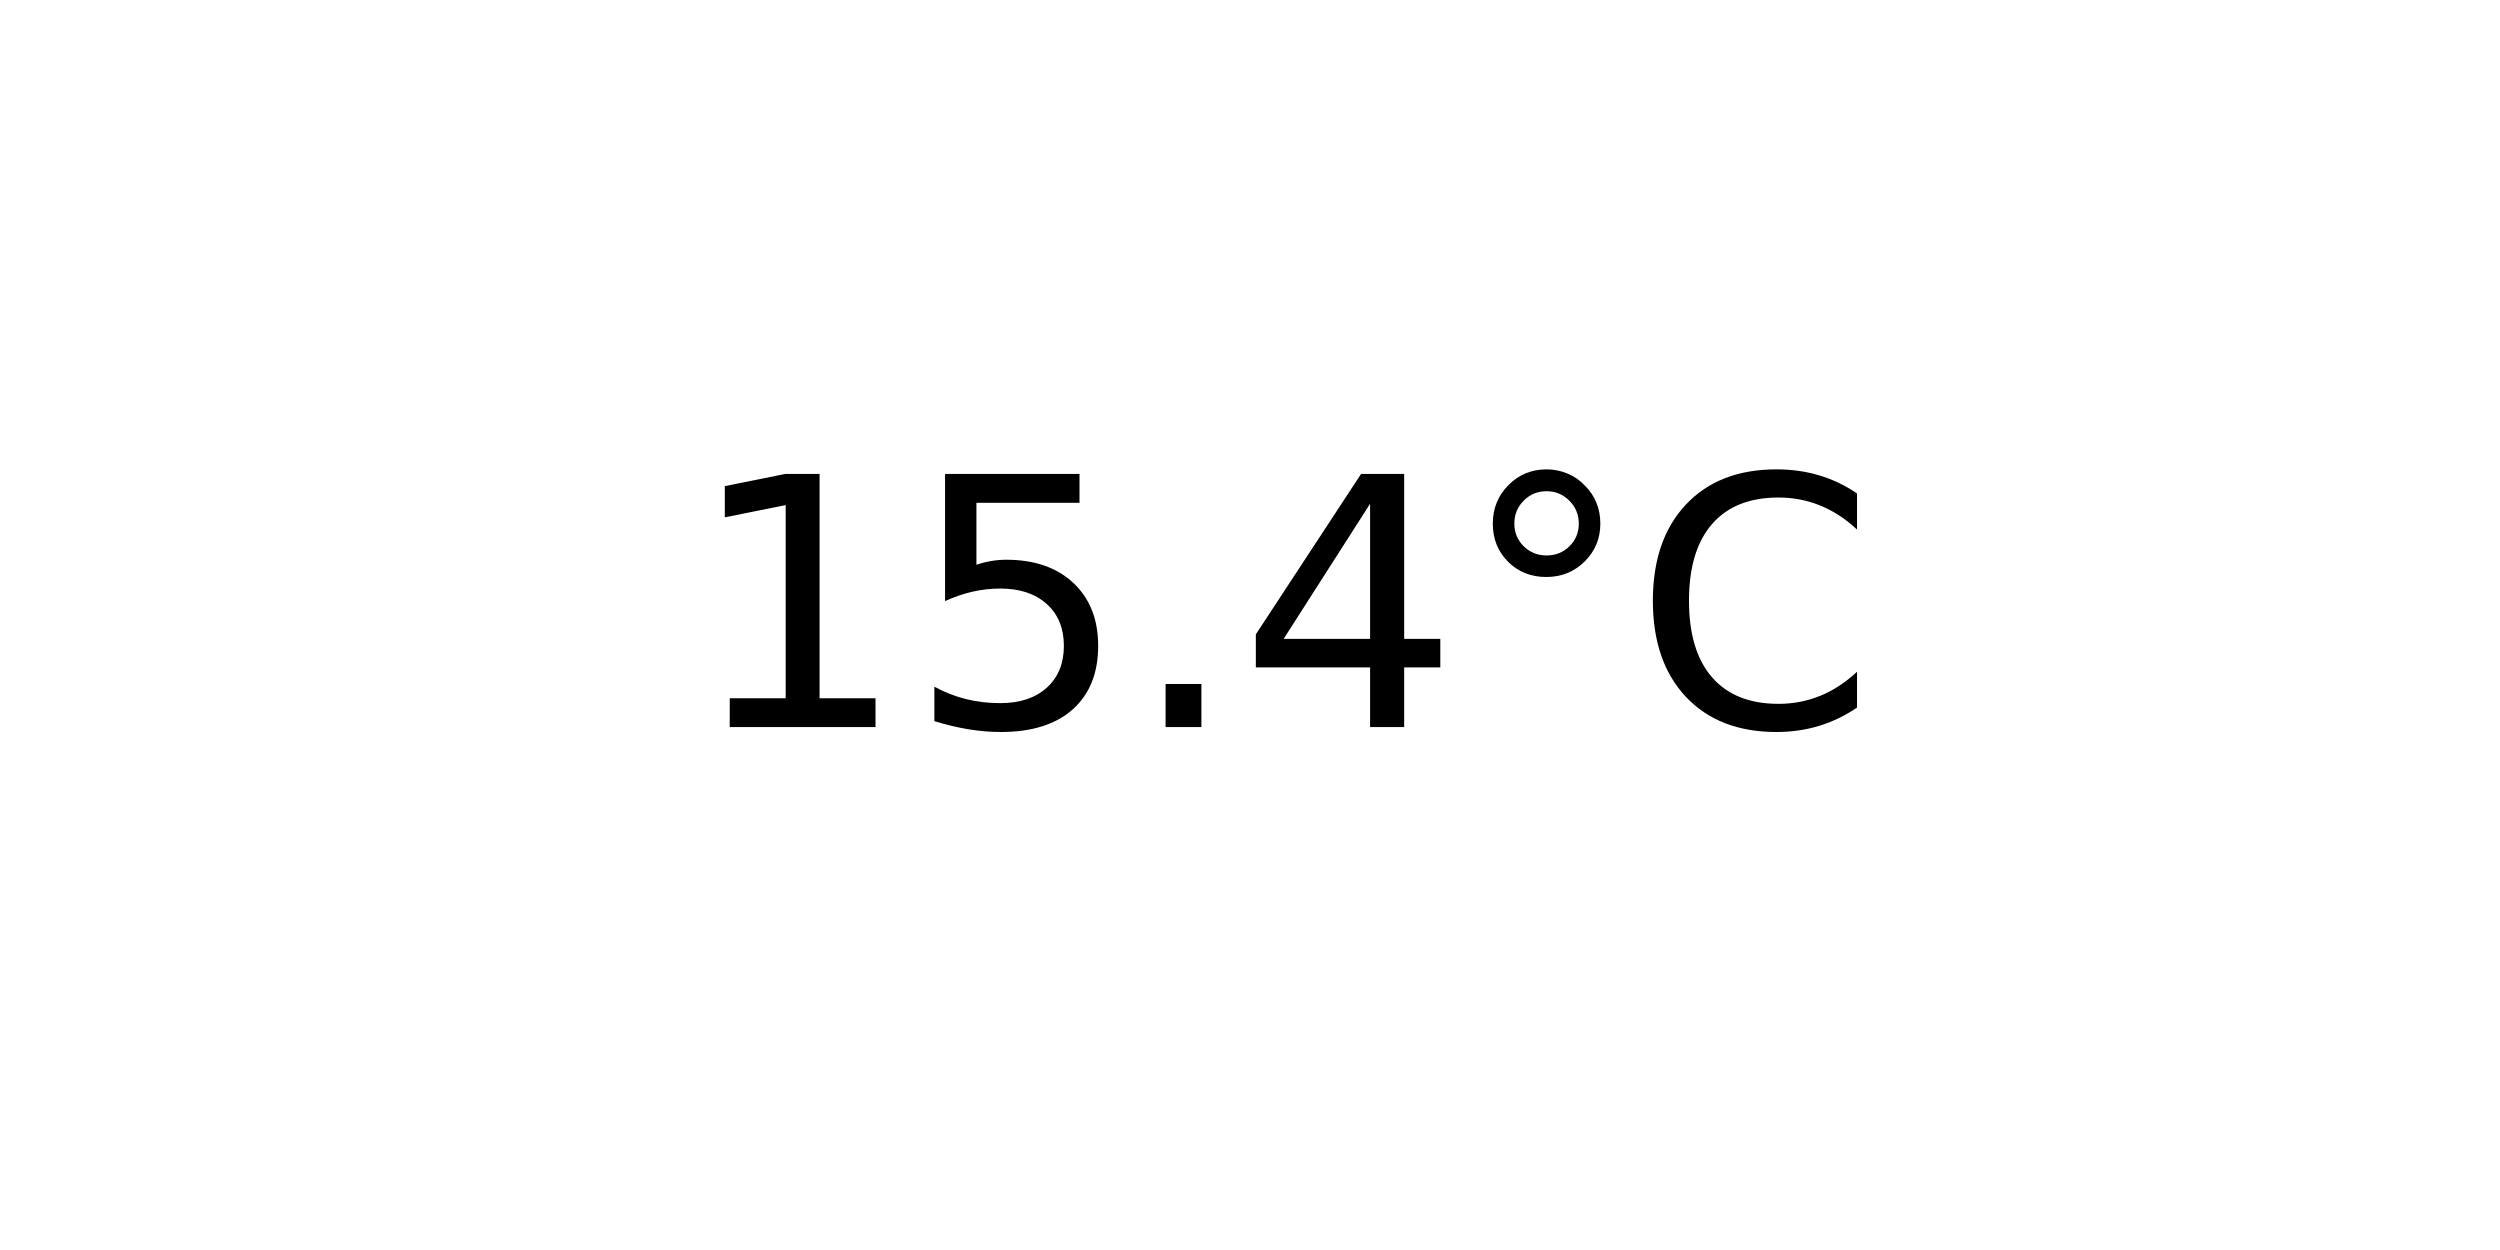
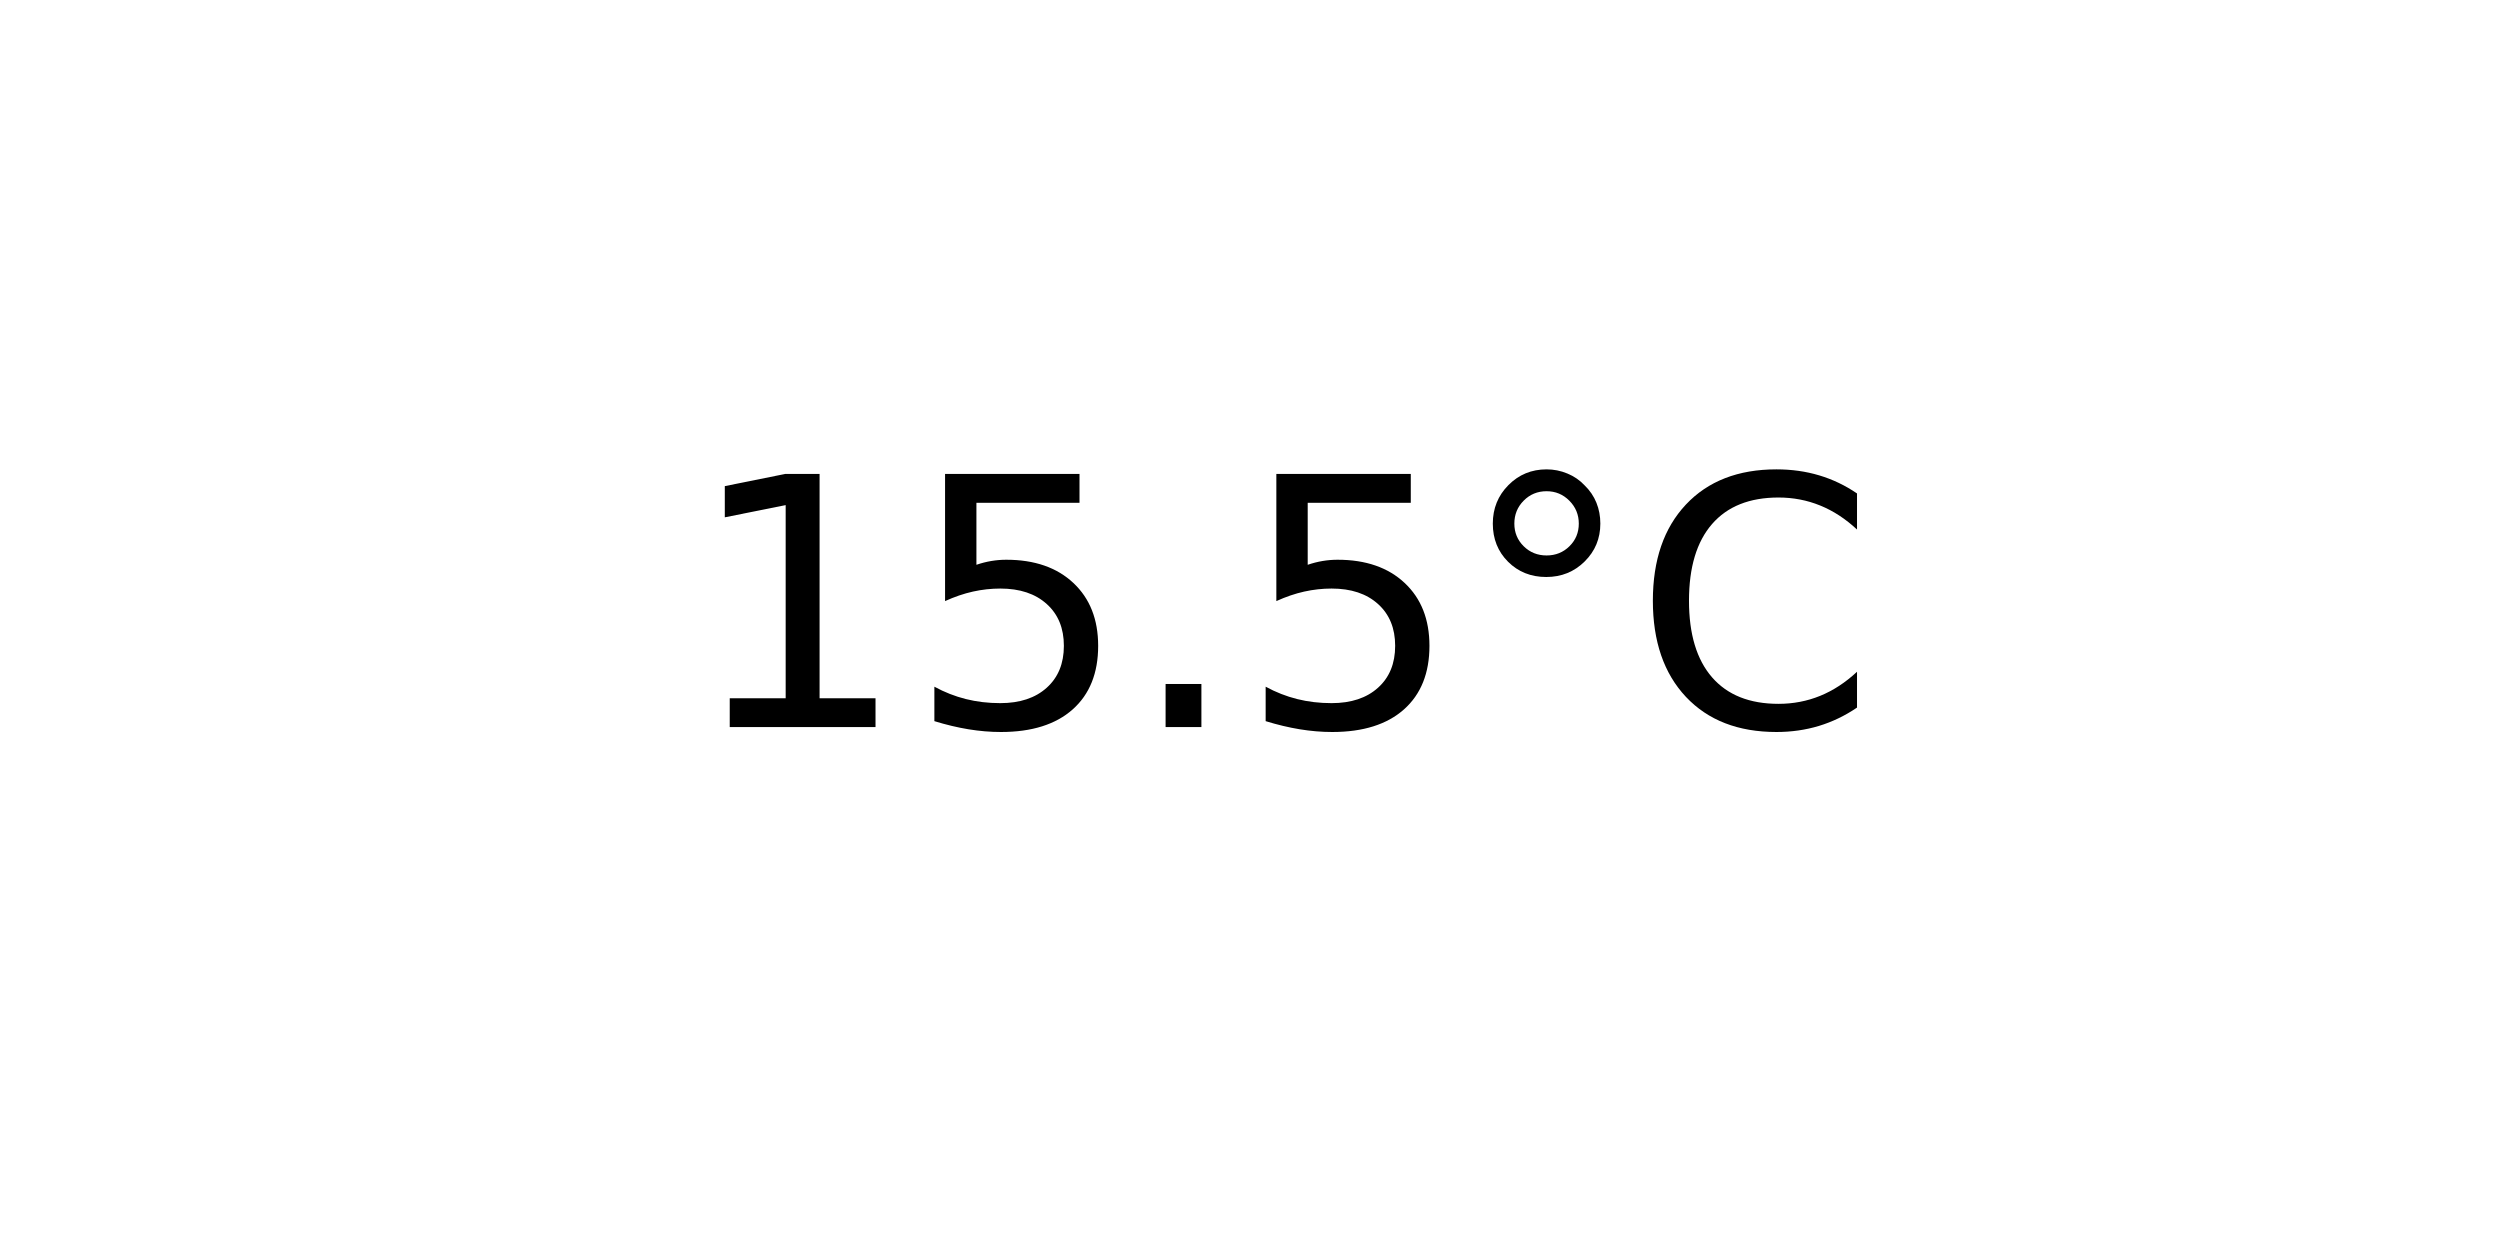
<svg xmlns="http://www.w3.org/2000/svg" xmlns:xlink="http://www.w3.org/1999/xlink" width="72pt" height="36pt" viewBox="0 0 72 36" version="1.1">
  <defs>
    <style type="text/css">*{stroke-linejoin: round; stroke-linecap: butt}</style>
  </defs>
  <g id="figure_1">
    <g id="axes_1">
      <g id="text_1">
        <g transform="translate(19.77578 20.93937) scale(0.1 -0.1)">
          <defs>
            <path id="DejaVuSans-31" d="M 794 531  L 1825 531  L 1825 4091  L 703 3866  L 703 4441  L 1819 4666  L 2450 4666  L 2450 531  L 3481 531  L 3481 0  L 794 0  L 794 531  z " transform="scale(0.015625)" />
            <path id="DejaVuSans-35" d="M 691 4666  L 3169 4666  L 3169 4134  L 1269 4134  L 1269 2991  Q 1406 3038 1543 3061  Q 1681 3084 1819 3084  Q 2600 3084 3056 2656  Q 3513 2228 3513 1497  Q 3513 744 3044 326  Q 2575 -91 1722 -91  Q 1428 -91 1123 -41  Q 819 9 494 109  L 494 744  Q 775 591 1075 516  Q 1375 441 1709 441  Q 2250 441 2565 725  Q 2881 1009 2881 1497  Q 2881 1984 2565 2268  Q 2250 2553 1709 2553  Q 1456 2553 1204 2497  Q 953 2441 691 2322  L 691 4666  z " transform="scale(0.015625)" />
            <path id="DejaVuSans-2e" d="M 684 794  L 1344 794  L 1344 0  L 684 0  L 684 794  z " transform="scale(0.015625)" />
-             <path id="DejaVuSans-34" d="M 2419 4116  L 825 1625  L 2419 1625  L 2419 4116  z M 2253 4666  L 3047 4666  L 3047 1625  L 3713 1625  L 3713 1100  L 3047 1100  L 3047 0  L 2419 0  L 2419 1100  L 313 1100  L 313 1709  L 2253 4666  z " transform="scale(0.015625)" />
            <path id="DejaVuSans-b0" d="M 1600 4347  Q 1350 4347 1178 4173  Q 1006 4000 1006 3750  Q 1006 3503 1178 3333  Q 1350 3163 1600 3163  Q 1850 3163 2022 3333  Q 2194 3503 2194 3750  Q 2194 3997 2020 4172  Q 1847 4347 1600 4347  z M 1600 4750  Q 1800 4750 1984 4673  Q 2169 4597 2303 4453  Q 2447 4313 2519 4134  Q 2591 3956 2591 3750  Q 2591 3338 2302 3052  Q 2013 2766 1594 2766  Q 1172 2766 890 3047  Q 609 3328 609 3750  Q 609 4169 896 4459  Q 1184 4750 1600 4750  z " transform="scale(0.015625)" />
            <path id="DejaVuSans-43" d="M 4122 4306  L 4122 3641  Q 3803 3938 3442 4084  Q 3081 4231 2675 4231  Q 1875 4231 1450 3742  Q 1025 3253 1025 2328  Q 1025 1406 1450 917  Q 1875 428 2675 428  Q 3081 428 3442 575  Q 3803 722 4122 1019  L 4122 359  Q 3791 134 3420 21  Q 3050 -91 2638 -91  Q 1578 -91 968 557  Q 359 1206 359 2328  Q 359 3453 968 4101  Q 1578 4750 2638 4750  Q 3056 4750 3426 4639  Q 3797 4528 4122 4306  z " transform="scale(0.015625)" />
          </defs>
          <use xlink:href="#DejaVuSans-31" />
          <use xlink:href="#DejaVuSans-35" x="63.623" />
          <use xlink:href="#DejaVuSans-2e" x="127.246" />
-           <use xlink:href="#DejaVuSans-34" x="159.033" />
+           <use xlink:href="#DejaVuSans-35" x="159.033" />
          <use xlink:href="#DejaVuSans-b0" x="222.656" />
          <use xlink:href="#DejaVuSans-43" x="272.656" />
        </g>
      </g>
    </g>
  </g>
</svg>
